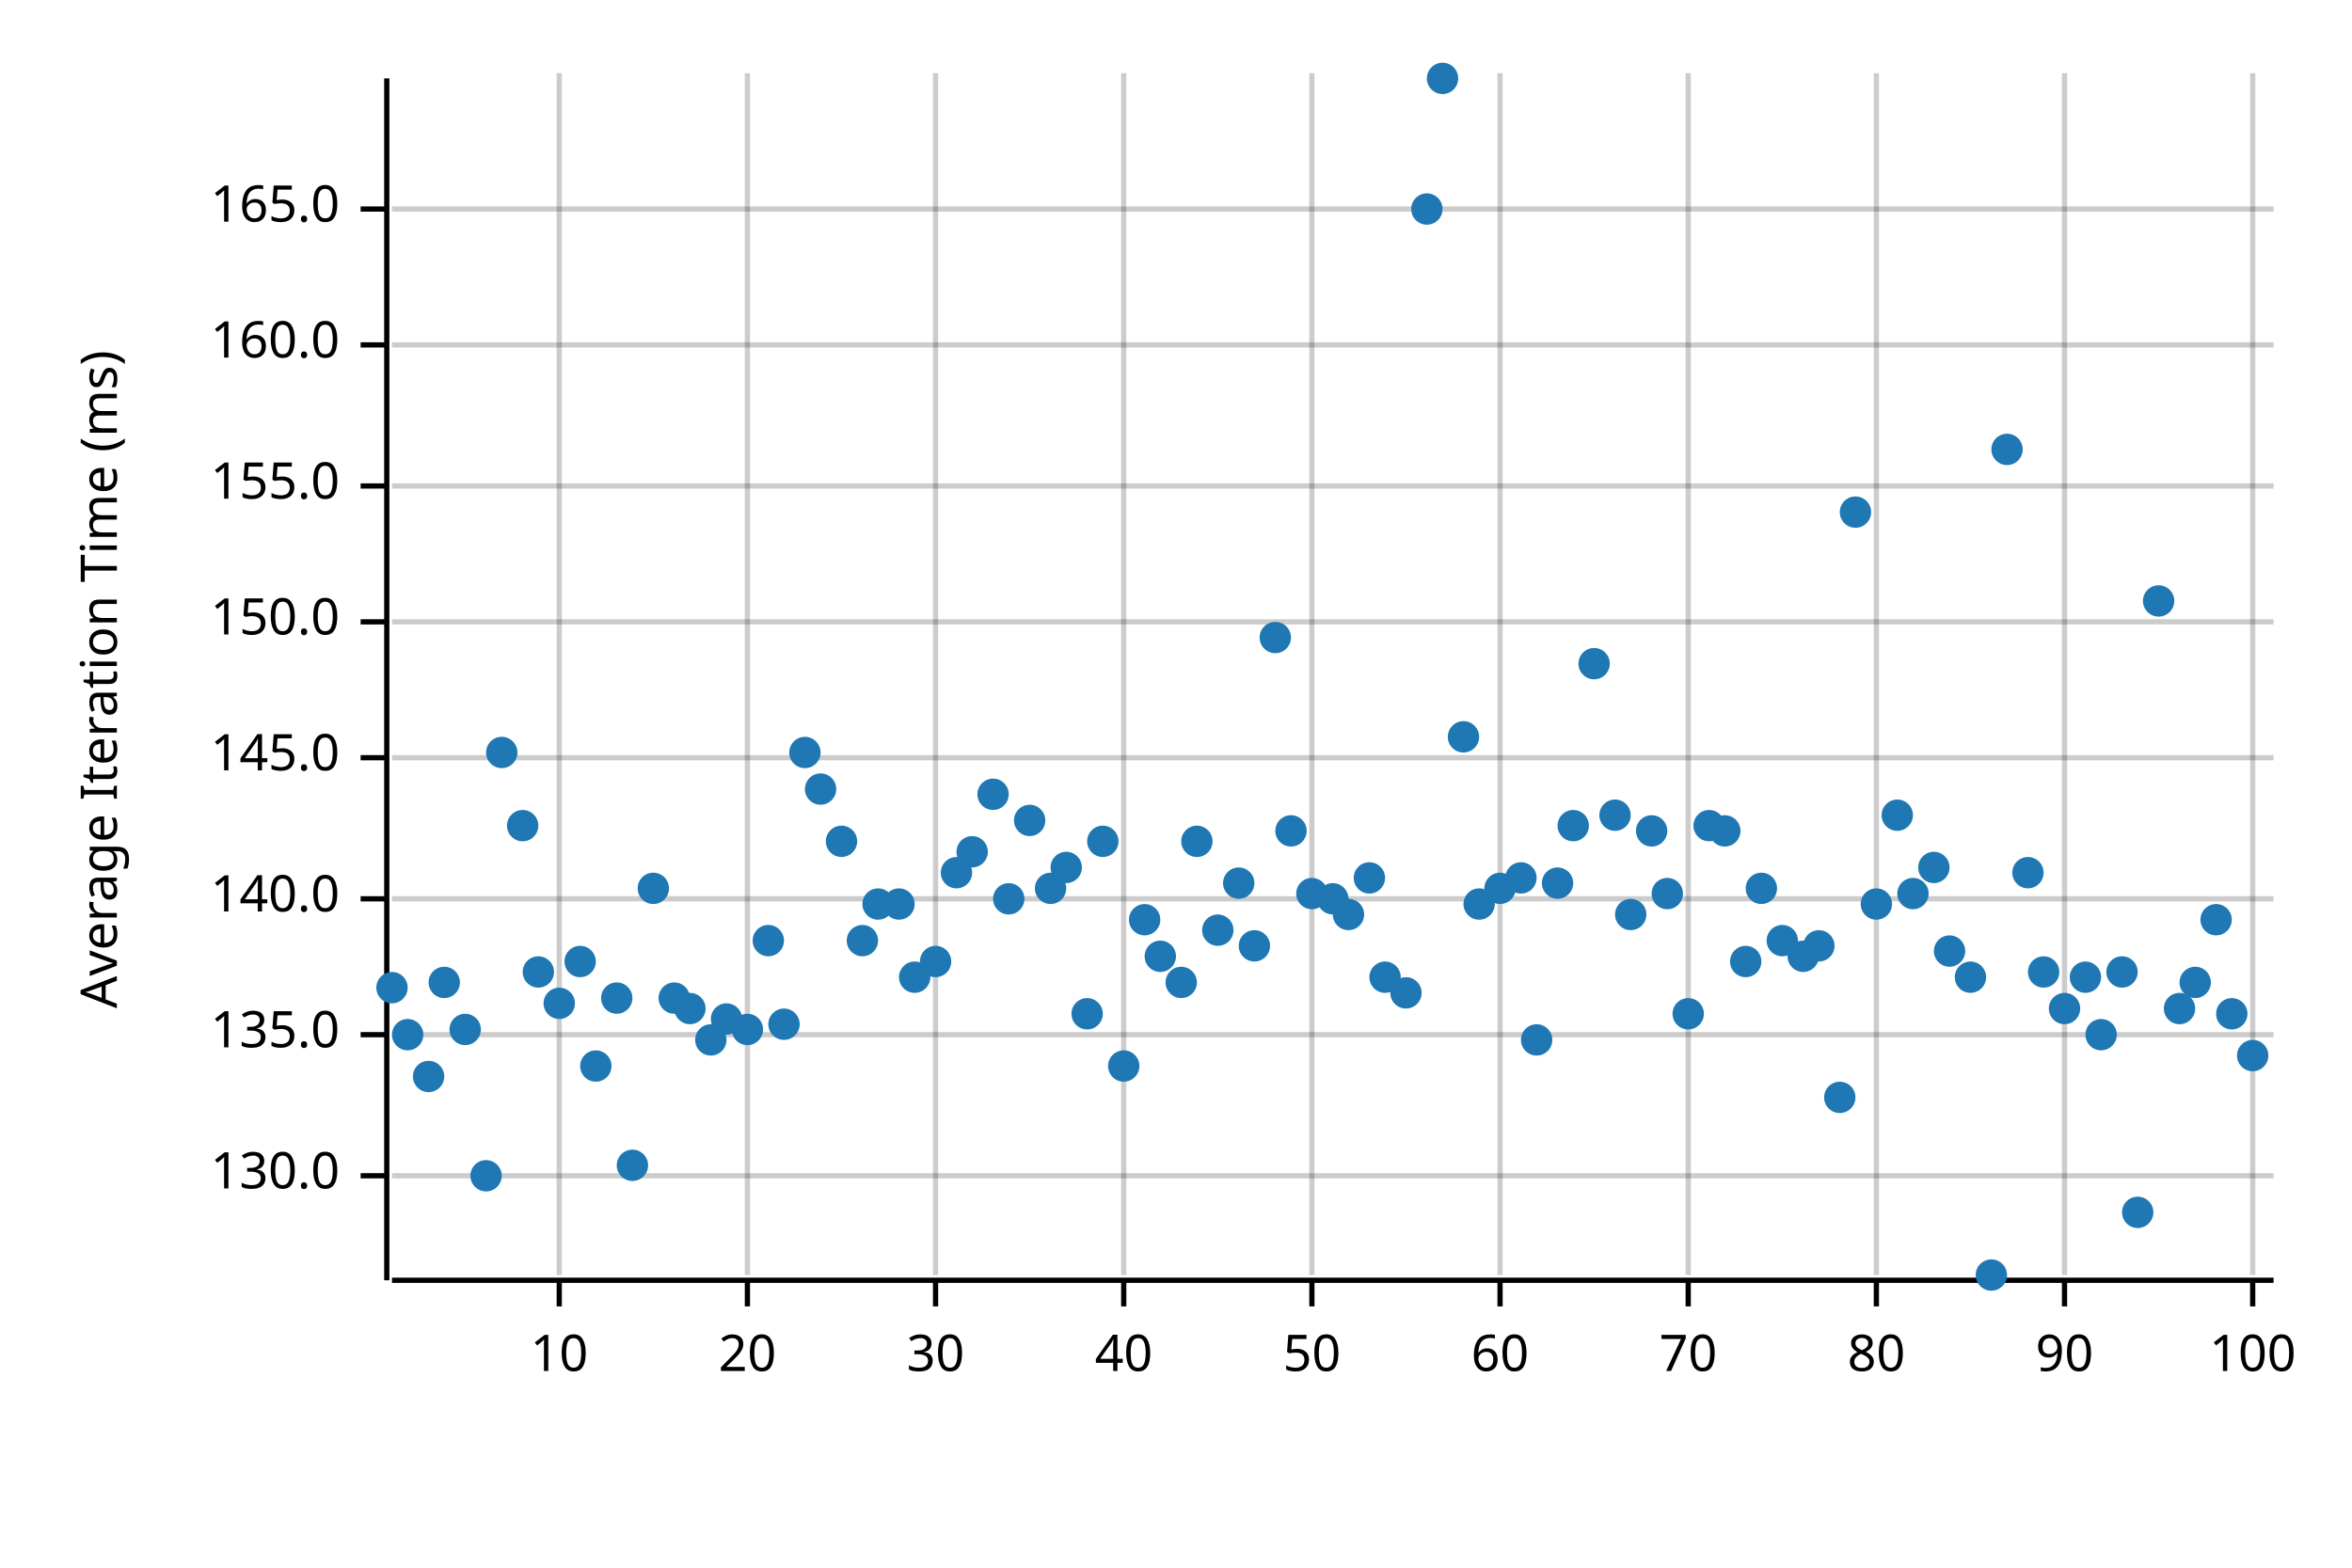
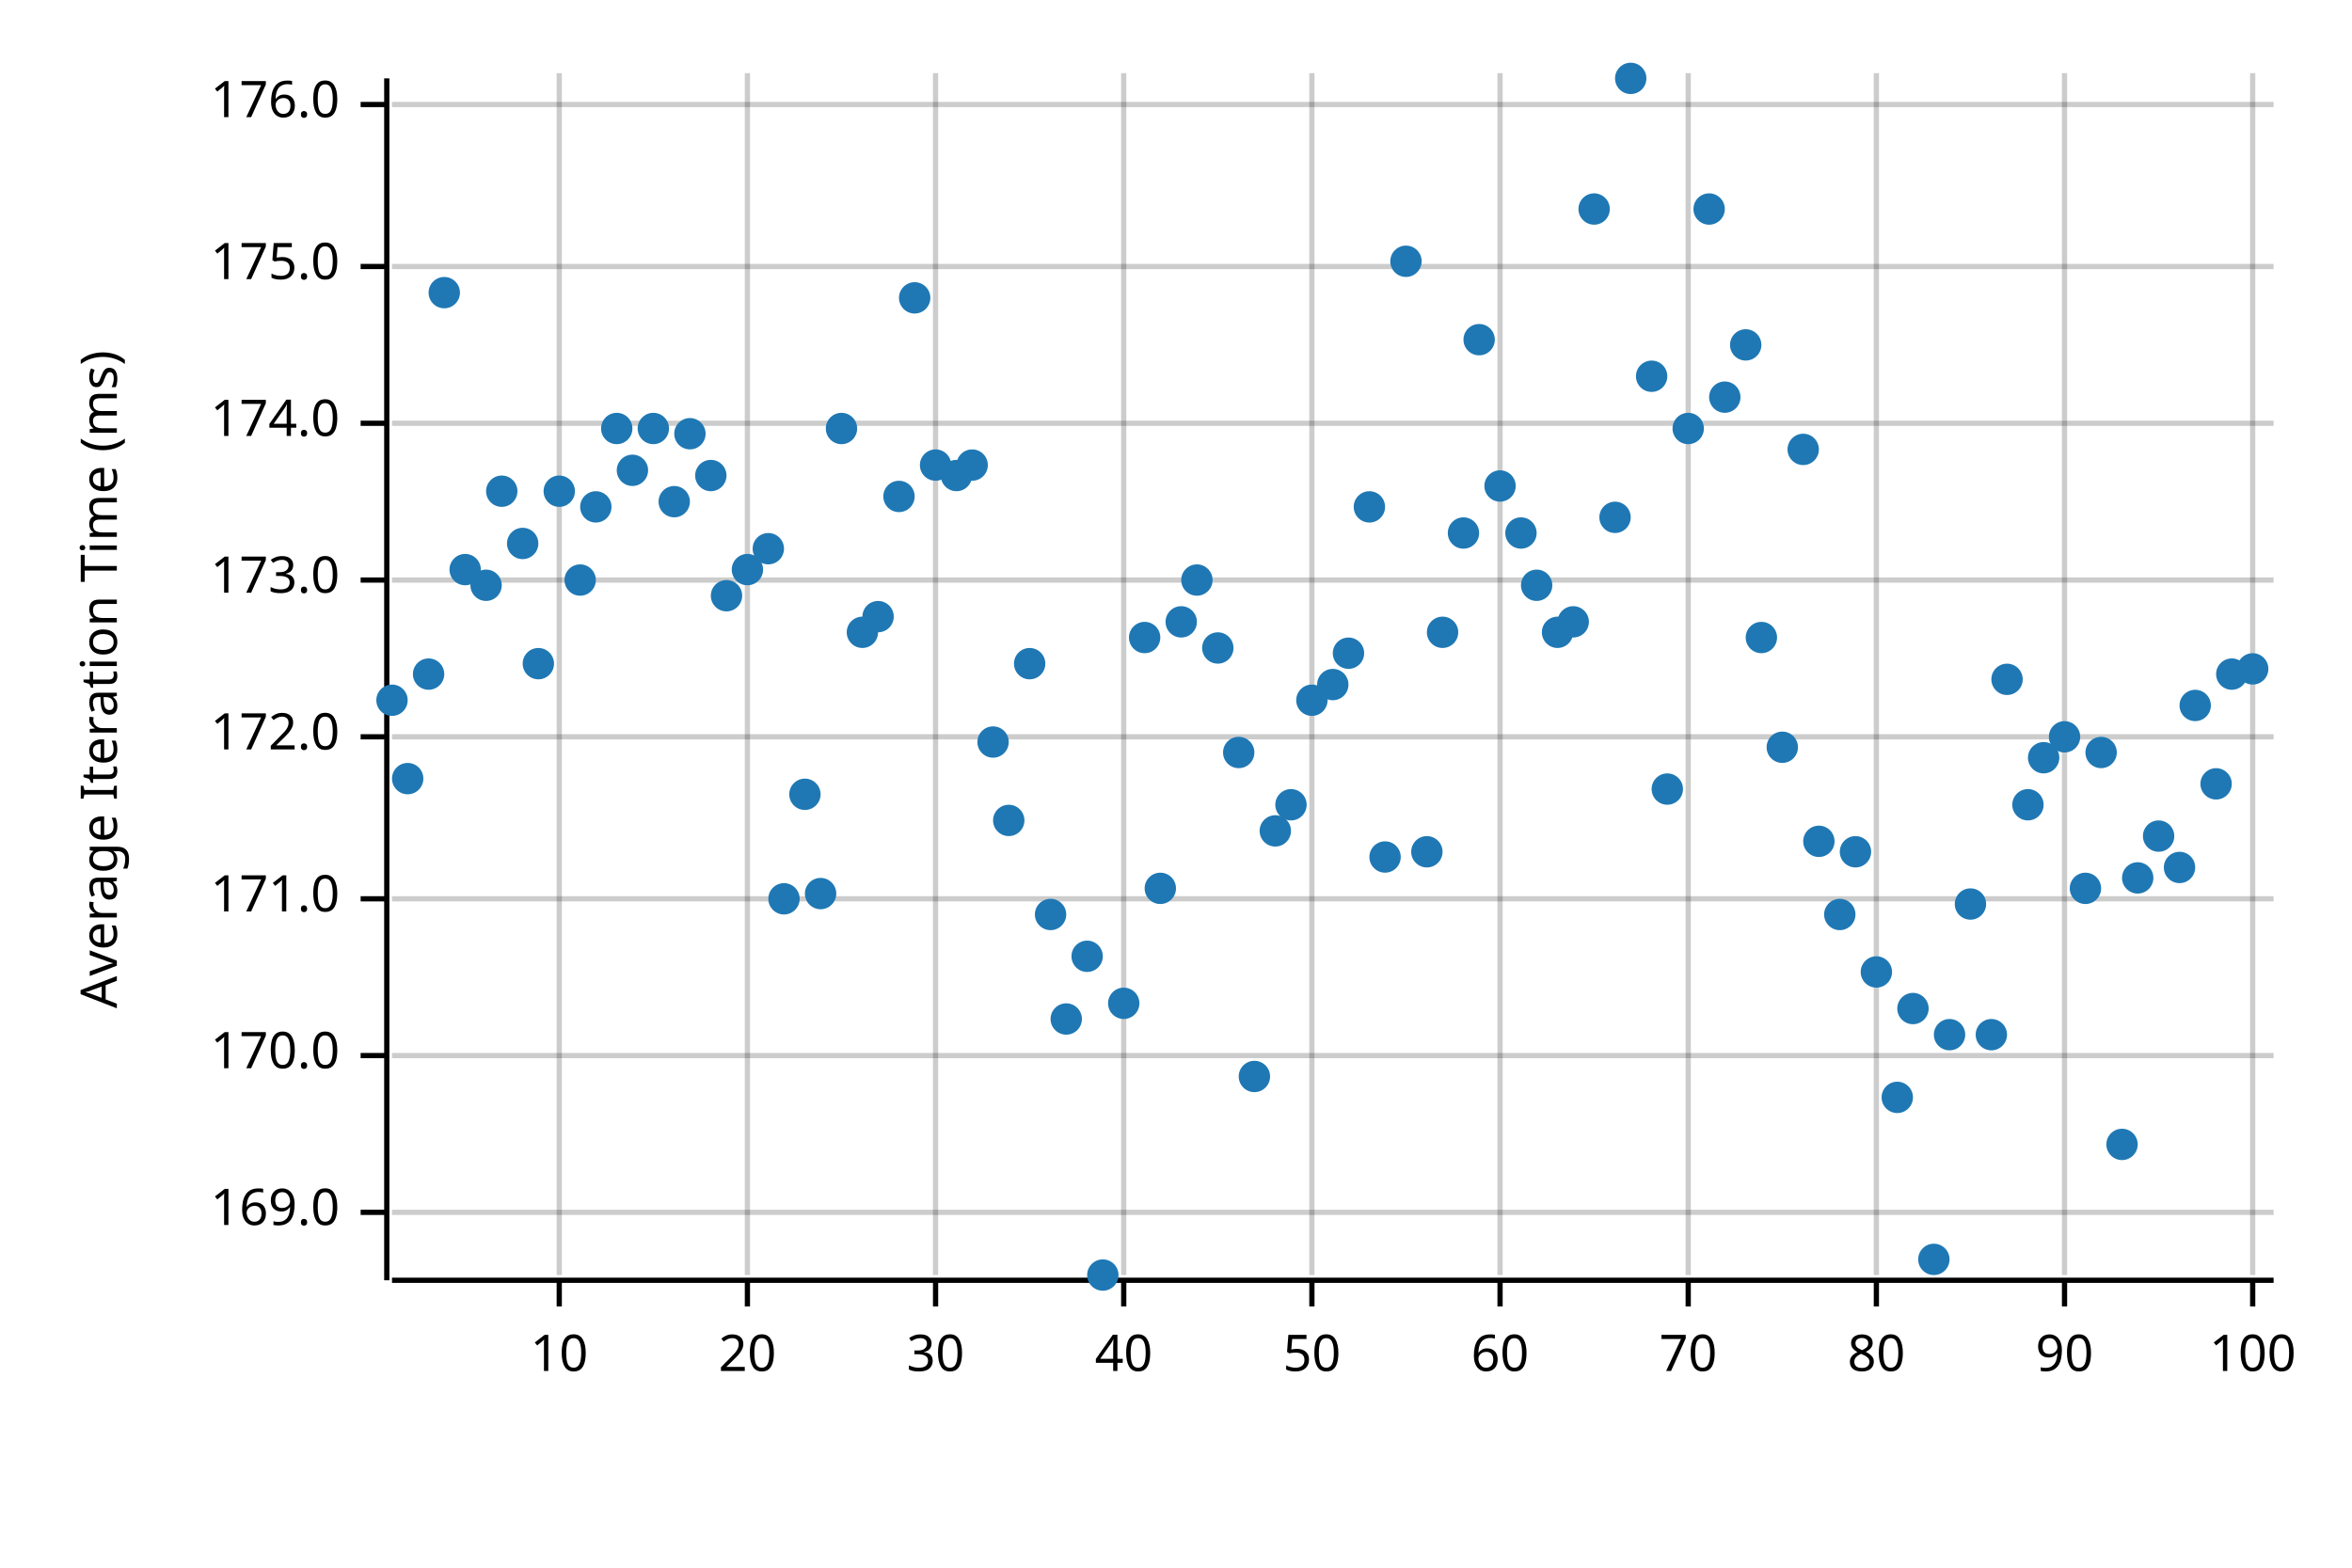
<svg xmlns="http://www.w3.org/2000/svg" width="450" height="300" viewBox="0 0 450 300">
  <text x="15" y="130" dy="0.76em" text-anchor="middle" font-family="sans-serif" font-size="9.677" opacity="1" fill="#000000" transform="rotate(270, 15, 130)">
Average Iteration Time (ms)
</text>
  <line opacity="0.2" stroke="#000000" stroke-width="1" x1="107" y1="244" x2="107" y2="14" />
  <line opacity="0.2" stroke="#000000" stroke-width="1" x1="143" y1="244" x2="143" y2="14" />
  <line opacity="0.2" stroke="#000000" stroke-width="1" x1="179" y1="244" x2="179" y2="14" />
  <line opacity="0.2" stroke="#000000" stroke-width="1" x1="215" y1="244" x2="215" y2="14" />
  <line opacity="0.2" stroke="#000000" stroke-width="1" x1="251" y1="244" x2="251" y2="14" />
  <line opacity="0.2" stroke="#000000" stroke-width="1" x1="287" y1="244" x2="287" y2="14" />
  <line opacity="0.2" stroke="#000000" stroke-width="1" x1="323" y1="244" x2="323" y2="14" />
  <line opacity="0.2" stroke="#000000" stroke-width="1" x1="359" y1="244" x2="359" y2="14" />
  <line opacity="0.2" stroke="#000000" stroke-width="1" x1="395" y1="244" x2="395" y2="14" />
  <line opacity="0.2" stroke="#000000" stroke-width="1" x1="431" y1="244" x2="431" y2="14" />
-   <line opacity="0.2" stroke="#000000" stroke-width="1" x1="75" y1="225" x2="435" y2="225" />
-   <line opacity="0.2" stroke="#000000" stroke-width="1" x1="75" y1="198" x2="435" y2="198" />
+   <line opacity="0.2" stroke="#000000" stroke-width="1" x1="75" y1="232" x2="435" y2="232" />
+   <line opacity="0.2" stroke="#000000" stroke-width="1" x1="75" y1="202" x2="435" y2="202" />
  <line opacity="0.2" stroke="#000000" stroke-width="1" x1="75" y1="172" x2="435" y2="172" />
-   <line opacity="0.2" stroke="#000000" stroke-width="1" x1="75" y1="145" x2="435" y2="145" />
-   <line opacity="0.2" stroke="#000000" stroke-width="1" x1="75" y1="119" x2="435" y2="119" />
-   <line opacity="0.2" stroke="#000000" stroke-width="1" x1="75" y1="93" x2="435" y2="93" />
-   <line opacity="0.2" stroke="#000000" stroke-width="1" x1="75" y1="66" x2="435" y2="66" />
-   <line opacity="0.2" stroke="#000000" stroke-width="1" x1="75" y1="40" x2="435" y2="40" />
+   <line opacity="0.2" stroke="#000000" stroke-width="1" x1="75" y1="141" x2="435" y2="141" />
+   <line opacity="0.2" stroke="#000000" stroke-width="1" x1="75" y1="111" x2="435" y2="111" />
+   <line opacity="0.2" stroke="#000000" stroke-width="1" x1="75" y1="81" x2="435" y2="81" />
+   <line opacity="0.2" stroke="#000000" stroke-width="1" x1="75" y1="51" x2="435" y2="51" />
+   <line opacity="0.2" stroke="#000000" stroke-width="1" x1="75" y1="20" x2="435" y2="20" />
  <polyline fill="none" opacity="1" stroke="#000000" stroke-width="1" points="74,15 74,245 " />
-   <text x="65" y="225" dy="0.5ex" text-anchor="end" font-family="sans-serif" font-size="9.677" opacity="1" fill="#000000">
- 130.0
+   <text x="65" y="232" dy="0.5ex" text-anchor="end" font-family="sans-serif" font-size="9.677" opacity="1" fill="#000000">
+ 169.0
</text>
-   <polyline fill="none" opacity="1" stroke="#000000" stroke-width="1" points="69,225 74,225 " />
-   <text x="65" y="198" dy="0.5ex" text-anchor="end" font-family="sans-serif" font-size="9.677" opacity="1" fill="#000000">
- 135.0
+   <polyline fill="none" opacity="1" stroke="#000000" stroke-width="1" points="69,232 74,232 " />
+   <text x="65" y="202" dy="0.5ex" text-anchor="end" font-family="sans-serif" font-size="9.677" opacity="1" fill="#000000">
+ 170.0
</text>
-   <polyline fill="none" opacity="1" stroke="#000000" stroke-width="1" points="69,198 74,198 " />
+   <polyline fill="none" opacity="1" stroke="#000000" stroke-width="1" points="69,202 74,202 " />
  <text x="65" y="172" dy="0.5ex" text-anchor="end" font-family="sans-serif" font-size="9.677" opacity="1" fill="#000000">
- 140.0
+ 171.0
</text>
  <polyline fill="none" opacity="1" stroke="#000000" stroke-width="1" points="69,172 74,172 " />
-   <text x="65" y="145" dy="0.5ex" text-anchor="end" font-family="sans-serif" font-size="9.677" opacity="1" fill="#000000">
- 145.0
+   <text x="65" y="141" dy="0.5ex" text-anchor="end" font-family="sans-serif" font-size="9.677" opacity="1" fill="#000000">
+ 172.0
</text>
-   <polyline fill="none" opacity="1" stroke="#000000" stroke-width="1" points="69,145 74,145 " />
-   <text x="65" y="119" dy="0.5ex" text-anchor="end" font-family="sans-serif" font-size="9.677" opacity="1" fill="#000000">
- 150.0
+   <polyline fill="none" opacity="1" stroke="#000000" stroke-width="1" points="69,141 74,141 " />
+   <text x="65" y="111" dy="0.5ex" text-anchor="end" font-family="sans-serif" font-size="9.677" opacity="1" fill="#000000">
+ 173.0
</text>
-   <polyline fill="none" opacity="1" stroke="#000000" stroke-width="1" points="69,119 74,119 " />
-   <text x="65" y="93" dy="0.5ex" text-anchor="end" font-family="sans-serif" font-size="9.677" opacity="1" fill="#000000">
- 155.0
+   <polyline fill="none" opacity="1" stroke="#000000" stroke-width="1" points="69,111 74,111 " />
+   <text x="65" y="81" dy="0.5ex" text-anchor="end" font-family="sans-serif" font-size="9.677" opacity="1" fill="#000000">
+ 174.0
</text>
-   <polyline fill="none" opacity="1" stroke="#000000" stroke-width="1" points="69,93 74,93 " />
-   <text x="65" y="66" dy="0.5ex" text-anchor="end" font-family="sans-serif" font-size="9.677" opacity="1" fill="#000000">
- 160.0
+   <polyline fill="none" opacity="1" stroke="#000000" stroke-width="1" points="69,81 74,81 " />
+   <text x="65" y="51" dy="0.5ex" text-anchor="end" font-family="sans-serif" font-size="9.677" opacity="1" fill="#000000">
+ 175.0
</text>
-   <polyline fill="none" opacity="1" stroke="#000000" stroke-width="1" points="69,66 74,66 " />
-   <text x="65" y="40" dy="0.5ex" text-anchor="end" font-family="sans-serif" font-size="9.677" opacity="1" fill="#000000">
- 165.0
+   <polyline fill="none" opacity="1" stroke="#000000" stroke-width="1" points="69,51 74,51 " />
+   <text x="65" y="20" dy="0.5ex" text-anchor="end" font-family="sans-serif" font-size="9.677" opacity="1" fill="#000000">
+ 176.0
</text>
-   <polyline fill="none" opacity="1" stroke="#000000" stroke-width="1" points="69,40 74,40 " />
+   <polyline fill="none" opacity="1" stroke="#000000" stroke-width="1" points="69,20 74,20 " />
  <polyline fill="none" opacity="1" stroke="#000000" stroke-width="1" points="75,245 435,245 " />
  <text x="107" y="255" dy="0.76em" text-anchor="middle" font-family="sans-serif" font-size="9.677" opacity="1" fill="#000000">
10
</text>
  <polyline fill="none" opacity="1" stroke="#000000" stroke-width="1" points="107,245 107,250 " />
  <text x="143" y="255" dy="0.76em" text-anchor="middle" font-family="sans-serif" font-size="9.677" opacity="1" fill="#000000">
20
</text>
  <polyline fill="none" opacity="1" stroke="#000000" stroke-width="1" points="143,245 143,250 " />
  <text x="179" y="255" dy="0.76em" text-anchor="middle" font-family="sans-serif" font-size="9.677" opacity="1" fill="#000000">
30
</text>
  <polyline fill="none" opacity="1" stroke="#000000" stroke-width="1" points="179,245 179,250 " />
  <text x="215" y="255" dy="0.76em" text-anchor="middle" font-family="sans-serif" font-size="9.677" opacity="1" fill="#000000">
40
</text>
  <polyline fill="none" opacity="1" stroke="#000000" stroke-width="1" points="215,245 215,250 " />
  <text x="251" y="255" dy="0.76em" text-anchor="middle" font-family="sans-serif" font-size="9.677" opacity="1" fill="#000000">
50
</text>
  <polyline fill="none" opacity="1" stroke="#000000" stroke-width="1" points="251,245 251,250 " />
  <text x="287" y="255" dy="0.76em" text-anchor="middle" font-family="sans-serif" font-size="9.677" opacity="1" fill="#000000">
60
</text>
  <polyline fill="none" opacity="1" stroke="#000000" stroke-width="1" points="287,245 287,250 " />
  <text x="323" y="255" dy="0.76em" text-anchor="middle" font-family="sans-serif" font-size="9.677" opacity="1" fill="#000000">
70
</text>
  <polyline fill="none" opacity="1" stroke="#000000" stroke-width="1" points="323,245 323,250 " />
  <text x="359" y="255" dy="0.76em" text-anchor="middle" font-family="sans-serif" font-size="9.677" opacity="1" fill="#000000">
80
</text>
  <polyline fill="none" opacity="1" stroke="#000000" stroke-width="1" points="359,245 359,250 " />
  <text x="395" y="255" dy="0.76em" text-anchor="middle" font-family="sans-serif" font-size="9.677" opacity="1" fill="#000000">
90
</text>
  <polyline fill="none" opacity="1" stroke="#000000" stroke-width="1" points="395,245 395,250 " />
  <text x="431" y="255" dy="0.76em" text-anchor="middle" font-family="sans-serif" font-size="9.677" opacity="1" fill="#000000">
100
</text>
  <polyline fill="none" opacity="1" stroke="#000000" stroke-width="1" points="431,245 431,250 " />
-   <circle cx="75" cy="189" r="3" opacity="1" fill="#1F78B4" stroke="none" stroke-width="1" />
-   <circle cx="78" cy="198" r="3" opacity="1" fill="#1F78B4" stroke="none" stroke-width="1" />
-   <circle cx="82" cy="206" r="3" opacity="1" fill="#1F78B4" stroke="none" stroke-width="1" />
-   <circle cx="85" cy="188" r="3" opacity="1" fill="#1F78B4" stroke="none" stroke-width="1" />
-   <circle cx="89" cy="197" r="3" opacity="1" fill="#1F78B4" stroke="none" stroke-width="1" />
-   <circle cx="93" cy="225" r="3" opacity="1" fill="#1F78B4" stroke="none" stroke-width="1" />
-   <circle cx="96" cy="144" r="3" opacity="1" fill="#1F78B4" stroke="none" stroke-width="1" />
-   <circle cx="100" cy="158" r="3" opacity="1" fill="#1F78B4" stroke="none" stroke-width="1" />
-   <circle cx="103" cy="186" r="3" opacity="1" fill="#1F78B4" stroke="none" stroke-width="1" />
-   <circle cx="107" cy="192" r="3" opacity="1" fill="#1F78B4" stroke="none" stroke-width="1" />
-   <circle cx="111" cy="184" r="3" opacity="1" fill="#1F78B4" stroke="none" stroke-width="1" />
-   <circle cx="114" cy="204" r="3" opacity="1" fill="#1F78B4" stroke="none" stroke-width="1" />
-   <circle cx="118" cy="191" r="3" opacity="1" fill="#1F78B4" stroke="none" stroke-width="1" />
-   <circle cx="121" cy="223" r="3" opacity="1" fill="#1F78B4" stroke="none" stroke-width="1" />
-   <circle cx="125" cy="170" r="3" opacity="1" fill="#1F78B4" stroke="none" stroke-width="1" />
-   <circle cx="129" cy="191" r="3" opacity="1" fill="#1F78B4" stroke="none" stroke-width="1" />
-   <circle cx="132" cy="193" r="3" opacity="1" fill="#1F78B4" stroke="none" stroke-width="1" />
-   <circle cx="136" cy="199" r="3" opacity="1" fill="#1F78B4" stroke="none" stroke-width="1" />
-   <circle cx="139" cy="195" r="3" opacity="1" fill="#1F78B4" stroke="none" stroke-width="1" />
-   <circle cx="143" cy="197" r="3" opacity="1" fill="#1F78B4" stroke="none" stroke-width="1" />
-   <circle cx="147" cy="180" r="3" opacity="1" fill="#1F78B4" stroke="none" stroke-width="1" />
-   <circle cx="150" cy="196" r="3" opacity="1" fill="#1F78B4" stroke="none" stroke-width="1" />
-   <circle cx="154" cy="144" r="3" opacity="1" fill="#1F78B4" stroke="none" stroke-width="1" />
-   <circle cx="157" cy="151" r="3" opacity="1" fill="#1F78B4" stroke="none" stroke-width="1" />
-   <circle cx="161" cy="161" r="3" opacity="1" fill="#1F78B4" stroke="none" stroke-width="1" />
-   <circle cx="165" cy="180" r="3" opacity="1" fill="#1F78B4" stroke="none" stroke-width="1" />
-   <circle cx="168" cy="173" r="3" opacity="1" fill="#1F78B4" stroke="none" stroke-width="1" />
-   <circle cx="172" cy="173" r="3" opacity="1" fill="#1F78B4" stroke="none" stroke-width="1" />
-   <circle cx="175" cy="187" r="3" opacity="1" fill="#1F78B4" stroke="none" stroke-width="1" />
-   <circle cx="179" cy="184" r="3" opacity="1" fill="#1F78B4" stroke="none" stroke-width="1" />
-   <circle cx="183" cy="167" r="3" opacity="1" fill="#1F78B4" stroke="none" stroke-width="1" />
-   <circle cx="186" cy="163" r="3" opacity="1" fill="#1F78B4" stroke="none" stroke-width="1" />
-   <circle cx="190" cy="152" r="3" opacity="1" fill="#1F78B4" stroke="none" stroke-width="1" />
-   <circle cx="193" cy="172" r="3" opacity="1" fill="#1F78B4" stroke="none" stroke-width="1" />
-   <circle cx="197" cy="157" r="3" opacity="1" fill="#1F78B4" stroke="none" stroke-width="1" />
-   <circle cx="201" cy="170" r="3" opacity="1" fill="#1F78B4" stroke="none" stroke-width="1" />
-   <circle cx="204" cy="166" r="3" opacity="1" fill="#1F78B4" stroke="none" stroke-width="1" />
-   <circle cx="208" cy="194" r="3" opacity="1" fill="#1F78B4" stroke="none" stroke-width="1" />
-   <circle cx="211" cy="161" r="3" opacity="1" fill="#1F78B4" stroke="none" stroke-width="1" />
-   <circle cx="215" cy="204" r="3" opacity="1" fill="#1F78B4" stroke="none" stroke-width="1" />
-   <circle cx="219" cy="176" r="3" opacity="1" fill="#1F78B4" stroke="none" stroke-width="1" />
-   <circle cx="222" cy="183" r="3" opacity="1" fill="#1F78B4" stroke="none" stroke-width="1" />
-   <circle cx="226" cy="188" r="3" opacity="1" fill="#1F78B4" stroke="none" stroke-width="1" />
-   <circle cx="229" cy="161" r="3" opacity="1" fill="#1F78B4" stroke="none" stroke-width="1" />
-   <circle cx="233" cy="178" r="3" opacity="1" fill="#1F78B4" stroke="none" stroke-width="1" />
-   <circle cx="237" cy="169" r="3" opacity="1" fill="#1F78B4" stroke="none" stroke-width="1" />
-   <circle cx="240" cy="181" r="3" opacity="1" fill="#1F78B4" stroke="none" stroke-width="1" />
-   <circle cx="244" cy="122" r="3" opacity="1" fill="#1F78B4" stroke="none" stroke-width="1" />
-   <circle cx="247" cy="159" r="3" opacity="1" fill="#1F78B4" stroke="none" stroke-width="1" />
-   <circle cx="251" cy="171" r="3" opacity="1" fill="#1F78B4" stroke="none" stroke-width="1" />
-   <circle cx="255" cy="172" r="3" opacity="1" fill="#1F78B4" stroke="none" stroke-width="1" />
-   <circle cx="258" cy="175" r="3" opacity="1" fill="#1F78B4" stroke="none" stroke-width="1" />
-   <circle cx="262" cy="168" r="3" opacity="1" fill="#1F78B4" stroke="none" stroke-width="1" />
-   <circle cx="265" cy="187" r="3" opacity="1" fill="#1F78B4" stroke="none" stroke-width="1" />
-   <circle cx="269" cy="190" r="3" opacity="1" fill="#1F78B4" stroke="none" stroke-width="1" />
-   <circle cx="273" cy="40" r="3" opacity="1" fill="#1F78B4" stroke="none" stroke-width="1" />
-   <circle cx="276" cy="15" r="3" opacity="1" fill="#1F78B4" stroke="none" stroke-width="1" />
-   <circle cx="280" cy="141" r="3" opacity="1" fill="#1F78B4" stroke="none" stroke-width="1" />
-   <circle cx="283" cy="173" r="3" opacity="1" fill="#1F78B4" stroke="none" stroke-width="1" />
-   <circle cx="287" cy="170" r="3" opacity="1" fill="#1F78B4" stroke="none" stroke-width="1" />
-   <circle cx="291" cy="168" r="3" opacity="1" fill="#1F78B4" stroke="none" stroke-width="1" />
-   <circle cx="294" cy="199" r="3" opacity="1" fill="#1F78B4" stroke="none" stroke-width="1" />
-   <circle cx="298" cy="169" r="3" opacity="1" fill="#1F78B4" stroke="none" stroke-width="1" />
-   <circle cx="301" cy="158" r="3" opacity="1" fill="#1F78B4" stroke="none" stroke-width="1" />
-   <circle cx="305" cy="127" r="3" opacity="1" fill="#1F78B4" stroke="none" stroke-width="1" />
-   <circle cx="309" cy="156" r="3" opacity="1" fill="#1F78B4" stroke="none" stroke-width="1" />
-   <circle cx="312" cy="175" r="3" opacity="1" fill="#1F78B4" stroke="none" stroke-width="1" />
-   <circle cx="316" cy="159" r="3" opacity="1" fill="#1F78B4" stroke="none" stroke-width="1" />
-   <circle cx="319" cy="171" r="3" opacity="1" fill="#1F78B4" stroke="none" stroke-width="1" />
-   <circle cx="323" cy="194" r="3" opacity="1" fill="#1F78B4" stroke="none" stroke-width="1" />
-   <circle cx="327" cy="158" r="3" opacity="1" fill="#1F78B4" stroke="none" stroke-width="1" />
-   <circle cx="330" cy="159" r="3" opacity="1" fill="#1F78B4" stroke="none" stroke-width="1" />
-   <circle cx="334" cy="184" r="3" opacity="1" fill="#1F78B4" stroke="none" stroke-width="1" />
-   <circle cx="337" cy="170" r="3" opacity="1" fill="#1F78B4" stroke="none" stroke-width="1" />
-   <circle cx="341" cy="180" r="3" opacity="1" fill="#1F78B4" stroke="none" stroke-width="1" />
-   <circle cx="345" cy="183" r="3" opacity="1" fill="#1F78B4" stroke="none" stroke-width="1" />
-   <circle cx="348" cy="181" r="3" opacity="1" fill="#1F78B4" stroke="none" stroke-width="1" />
-   <circle cx="352" cy="210" r="3" opacity="1" fill="#1F78B4" stroke="none" stroke-width="1" />
-   <circle cx="355" cy="98" r="3" opacity="1" fill="#1F78B4" stroke="none" stroke-width="1" />
-   <circle cx="359" cy="173" r="3" opacity="1" fill="#1F78B4" stroke="none" stroke-width="1" />
-   <circle cx="363" cy="156" r="3" opacity="1" fill="#1F78B4" stroke="none" stroke-width="1" />
-   <circle cx="366" cy="171" r="3" opacity="1" fill="#1F78B4" stroke="none" stroke-width="1" />
-   <circle cx="370" cy="166" r="3" opacity="1" fill="#1F78B4" stroke="none" stroke-width="1" />
-   <circle cx="373" cy="182" r="3" opacity="1" fill="#1F78B4" stroke="none" stroke-width="1" />
-   <circle cx="377" cy="187" r="3" opacity="1" fill="#1F78B4" stroke="none" stroke-width="1" />
-   <circle cx="381" cy="244" r="3" opacity="1" fill="#1F78B4" stroke="none" stroke-width="1" />
-   <circle cx="384" cy="86" r="3" opacity="1" fill="#1F78B4" stroke="none" stroke-width="1" />
-   <circle cx="388" cy="167" r="3" opacity="1" fill="#1F78B4" stroke="none" stroke-width="1" />
-   <circle cx="391" cy="186" r="3" opacity="1" fill="#1F78B4" stroke="none" stroke-width="1" />
-   <circle cx="395" cy="193" r="3" opacity="1" fill="#1F78B4" stroke="none" stroke-width="1" />
-   <circle cx="399" cy="187" r="3" opacity="1" fill="#1F78B4" stroke="none" stroke-width="1" />
-   <circle cx="402" cy="198" r="3" opacity="1" fill="#1F78B4" stroke="none" stroke-width="1" />
-   <circle cx="406" cy="186" r="3" opacity="1" fill="#1F78B4" stroke="none" stroke-width="1" />
-   <circle cx="409" cy="232" r="3" opacity="1" fill="#1F78B4" stroke="none" stroke-width="1" />
-   <circle cx="413" cy="115" r="3" opacity="1" fill="#1F78B4" stroke="none" stroke-width="1" />
-   <circle cx="417" cy="193" r="3" opacity="1" fill="#1F78B4" stroke="none" stroke-width="1" />
-   <circle cx="420" cy="188" r="3" opacity="1" fill="#1F78B4" stroke="none" stroke-width="1" />
-   <circle cx="424" cy="176" r="3" opacity="1" fill="#1F78B4" stroke="none" stroke-width="1" />
-   <circle cx="427" cy="194" r="3" opacity="1" fill="#1F78B4" stroke="none" stroke-width="1" />
-   <circle cx="431" cy="202" r="3" opacity="1" fill="#1F78B4" stroke="none" stroke-width="1" />
+   <circle cx="75" cy="134" r="3" opacity="1" fill="#1F78B4" stroke="none" stroke-width="1" />
+   <circle cx="78" cy="149" r="3" opacity="1" fill="#1F78B4" stroke="none" stroke-width="1" />
+   <circle cx="82" cy="129" r="3" opacity="1" fill="#1F78B4" stroke="none" stroke-width="1" />
+   <circle cx="85" cy="56" r="3" opacity="1" fill="#1F78B4" stroke="none" stroke-width="1" />
+   <circle cx="89" cy="109" r="3" opacity="1" fill="#1F78B4" stroke="none" stroke-width="1" />
+   <circle cx="93" cy="112" r="3" opacity="1" fill="#1F78B4" stroke="none" stroke-width="1" />
+   <circle cx="96" cy="94" r="3" opacity="1" fill="#1F78B4" stroke="none" stroke-width="1" />
+   <circle cx="100" cy="104" r="3" opacity="1" fill="#1F78B4" stroke="none" stroke-width="1" />
+   <circle cx="103" cy="127" r="3" opacity="1" fill="#1F78B4" stroke="none" stroke-width="1" />
+   <circle cx="107" cy="94" r="3" opacity="1" fill="#1F78B4" stroke="none" stroke-width="1" />
+   <circle cx="111" cy="111" r="3" opacity="1" fill="#1F78B4" stroke="none" stroke-width="1" />
+   <circle cx="114" cy="97" r="3" opacity="1" fill="#1F78B4" stroke="none" stroke-width="1" />
+   <circle cx="118" cy="82" r="3" opacity="1" fill="#1F78B4" stroke="none" stroke-width="1" />
+   <circle cx="121" cy="90" r="3" opacity="1" fill="#1F78B4" stroke="none" stroke-width="1" />
+   <circle cx="125" cy="82" r="3" opacity="1" fill="#1F78B4" stroke="none" stroke-width="1" />
+   <circle cx="129" cy="96" r="3" opacity="1" fill="#1F78B4" stroke="none" stroke-width="1" />
+   <circle cx="132" cy="83" r="3" opacity="1" fill="#1F78B4" stroke="none" stroke-width="1" />
+   <circle cx="136" cy="91" r="3" opacity="1" fill="#1F78B4" stroke="none" stroke-width="1" />
+   <circle cx="139" cy="114" r="3" opacity="1" fill="#1F78B4" stroke="none" stroke-width="1" />
+   <circle cx="143" cy="109" r="3" opacity="1" fill="#1F78B4" stroke="none" stroke-width="1" />
+   <circle cx="147" cy="105" r="3" opacity="1" fill="#1F78B4" stroke="none" stroke-width="1" />
+   <circle cx="150" cy="172" r="3" opacity="1" fill="#1F78B4" stroke="none" stroke-width="1" />
+   <circle cx="154" cy="152" r="3" opacity="1" fill="#1F78B4" stroke="none" stroke-width="1" />
+   <circle cx="157" cy="171" r="3" opacity="1" fill="#1F78B4" stroke="none" stroke-width="1" />
+   <circle cx="161" cy="82" r="3" opacity="1" fill="#1F78B4" stroke="none" stroke-width="1" />
+   <circle cx="165" cy="121" r="3" opacity="1" fill="#1F78B4" stroke="none" stroke-width="1" />
+   <circle cx="168" cy="118" r="3" opacity="1" fill="#1F78B4" stroke="none" stroke-width="1" />
+   <circle cx="172" cy="95" r="3" opacity="1" fill="#1F78B4" stroke="none" stroke-width="1" />
+   <circle cx="175" cy="57" r="3" opacity="1" fill="#1F78B4" stroke="none" stroke-width="1" />
+   <circle cx="179" cy="89" r="3" opacity="1" fill="#1F78B4" stroke="none" stroke-width="1" />
+   <circle cx="183" cy="91" r="3" opacity="1" fill="#1F78B4" stroke="none" stroke-width="1" />
+   <circle cx="186" cy="89" r="3" opacity="1" fill="#1F78B4" stroke="none" stroke-width="1" />
+   <circle cx="190" cy="142" r="3" opacity="1" fill="#1F78B4" stroke="none" stroke-width="1" />
+   <circle cx="193" cy="157" r="3" opacity="1" fill="#1F78B4" stroke="none" stroke-width="1" />
+   <circle cx="197" cy="127" r="3" opacity="1" fill="#1F78B4" stroke="none" stroke-width="1" />
+   <circle cx="201" cy="175" r="3" opacity="1" fill="#1F78B4" stroke="none" stroke-width="1" />
+   <circle cx="204" cy="195" r="3" opacity="1" fill="#1F78B4" stroke="none" stroke-width="1" />
+   <circle cx="208" cy="183" r="3" opacity="1" fill="#1F78B4" stroke="none" stroke-width="1" />
+   <circle cx="211" cy="244" r="3" opacity="1" fill="#1F78B4" stroke="none" stroke-width="1" />
+   <circle cx="215" cy="192" r="3" opacity="1" fill="#1F78B4" stroke="none" stroke-width="1" />
+   <circle cx="219" cy="122" r="3" opacity="1" fill="#1F78B4" stroke="none" stroke-width="1" />
+   <circle cx="222" cy="170" r="3" opacity="1" fill="#1F78B4" stroke="none" stroke-width="1" />
+   <circle cx="226" cy="119" r="3" opacity="1" fill="#1F78B4" stroke="none" stroke-width="1" />
+   <circle cx="229" cy="111" r="3" opacity="1" fill="#1F78B4" stroke="none" stroke-width="1" />
+   <circle cx="233" cy="124" r="3" opacity="1" fill="#1F78B4" stroke="none" stroke-width="1" />
+   <circle cx="237" cy="144" r="3" opacity="1" fill="#1F78B4" stroke="none" stroke-width="1" />
+   <circle cx="240" cy="206" r="3" opacity="1" fill="#1F78B4" stroke="none" stroke-width="1" />
+   <circle cx="244" cy="159" r="3" opacity="1" fill="#1F78B4" stroke="none" stroke-width="1" />
+   <circle cx="247" cy="154" r="3" opacity="1" fill="#1F78B4" stroke="none" stroke-width="1" />
+   <circle cx="251" cy="134" r="3" opacity="1" fill="#1F78B4" stroke="none" stroke-width="1" />
+   <circle cx="255" cy="131" r="3" opacity="1" fill="#1F78B4" stroke="none" stroke-width="1" />
+   <circle cx="258" cy="125" r="3" opacity="1" fill="#1F78B4" stroke="none" stroke-width="1" />
+   <circle cx="262" cy="97" r="3" opacity="1" fill="#1F78B4" stroke="none" stroke-width="1" />
+   <circle cx="265" cy="164" r="3" opacity="1" fill="#1F78B4" stroke="none" stroke-width="1" />
+   <circle cx="269" cy="50" r="3" opacity="1" fill="#1F78B4" stroke="none" stroke-width="1" />
+   <circle cx="273" cy="163" r="3" opacity="1" fill="#1F78B4" stroke="none" stroke-width="1" />
+   <circle cx="276" cy="121" r="3" opacity="1" fill="#1F78B4" stroke="none" stroke-width="1" />
+   <circle cx="280" cy="102" r="3" opacity="1" fill="#1F78B4" stroke="none" stroke-width="1" />
+   <circle cx="283" cy="65" r="3" opacity="1" fill="#1F78B4" stroke="none" stroke-width="1" />
+   <circle cx="287" cy="93" r="3" opacity="1" fill="#1F78B4" stroke="none" stroke-width="1" />
+   <circle cx="291" cy="102" r="3" opacity="1" fill="#1F78B4" stroke="none" stroke-width="1" />
+   <circle cx="294" cy="112" r="3" opacity="1" fill="#1F78B4" stroke="none" stroke-width="1" />
+   <circle cx="298" cy="121" r="3" opacity="1" fill="#1F78B4" stroke="none" stroke-width="1" />
+   <circle cx="301" cy="119" r="3" opacity="1" fill="#1F78B4" stroke="none" stroke-width="1" />
+   <circle cx="305" cy="40" r="3" opacity="1" fill="#1F78B4" stroke="none" stroke-width="1" />
+   <circle cx="309" cy="99" r="3" opacity="1" fill="#1F78B4" stroke="none" stroke-width="1" />
+   <circle cx="312" cy="15" r="3" opacity="1" fill="#1F78B4" stroke="none" stroke-width="1" />
+   <circle cx="316" cy="72" r="3" opacity="1" fill="#1F78B4" stroke="none" stroke-width="1" />
+   <circle cx="319" cy="151" r="3" opacity="1" fill="#1F78B4" stroke="none" stroke-width="1" />
+   <circle cx="323" cy="82" r="3" opacity="1" fill="#1F78B4" stroke="none" stroke-width="1" />
+   <circle cx="327" cy="40" r="3" opacity="1" fill="#1F78B4" stroke="none" stroke-width="1" />
+   <circle cx="330" cy="76" r="3" opacity="1" fill="#1F78B4" stroke="none" stroke-width="1" />
+   <circle cx="334" cy="66" r="3" opacity="1" fill="#1F78B4" stroke="none" stroke-width="1" />
+   <circle cx="337" cy="122" r="3" opacity="1" fill="#1F78B4" stroke="none" stroke-width="1" />
+   <circle cx="341" cy="143" r="3" opacity="1" fill="#1F78B4" stroke="none" stroke-width="1" />
+   <circle cx="345" cy="86" r="3" opacity="1" fill="#1F78B4" stroke="none" stroke-width="1" />
+   <circle cx="348" cy="161" r="3" opacity="1" fill="#1F78B4" stroke="none" stroke-width="1" />
+   <circle cx="352" cy="175" r="3" opacity="1" fill="#1F78B4" stroke="none" stroke-width="1" />
+   <circle cx="355" cy="163" r="3" opacity="1" fill="#1F78B4" stroke="none" stroke-width="1" />
+   <circle cx="359" cy="186" r="3" opacity="1" fill="#1F78B4" stroke="none" stroke-width="1" />
+   <circle cx="363" cy="210" r="3" opacity="1" fill="#1F78B4" stroke="none" stroke-width="1" />
+   <circle cx="366" cy="193" r="3" opacity="1" fill="#1F78B4" stroke="none" stroke-width="1" />
+   <circle cx="370" cy="241" r="3" opacity="1" fill="#1F78B4" stroke="none" stroke-width="1" />
+   <circle cx="373" cy="198" r="3" opacity="1" fill="#1F78B4" stroke="none" stroke-width="1" />
+   <circle cx="377" cy="173" r="3" opacity="1" fill="#1F78B4" stroke="none" stroke-width="1" />
+   <circle cx="381" cy="198" r="3" opacity="1" fill="#1F78B4" stroke="none" stroke-width="1" />
+   <circle cx="384" cy="130" r="3" opacity="1" fill="#1F78B4" stroke="none" stroke-width="1" />
+   <circle cx="388" cy="154" r="3" opacity="1" fill="#1F78B4" stroke="none" stroke-width="1" />
+   <circle cx="391" cy="145" r="3" opacity="1" fill="#1F78B4" stroke="none" stroke-width="1" />
+   <circle cx="395" cy="141" r="3" opacity="1" fill="#1F78B4" stroke="none" stroke-width="1" />
+   <circle cx="399" cy="170" r="3" opacity="1" fill="#1F78B4" stroke="none" stroke-width="1" />
+   <circle cx="402" cy="144" r="3" opacity="1" fill="#1F78B4" stroke="none" stroke-width="1" />
+   <circle cx="406" cy="219" r="3" opacity="1" fill="#1F78B4" stroke="none" stroke-width="1" />
+   <circle cx="409" cy="168" r="3" opacity="1" fill="#1F78B4" stroke="none" stroke-width="1" />
+   <circle cx="413" cy="160" r="3" opacity="1" fill="#1F78B4" stroke="none" stroke-width="1" />
+   <circle cx="417" cy="166" r="3" opacity="1" fill="#1F78B4" stroke="none" stroke-width="1" />
+   <circle cx="420" cy="135" r="3" opacity="1" fill="#1F78B4" stroke="none" stroke-width="1" />
+   <circle cx="424" cy="150" r="3" opacity="1" fill="#1F78B4" stroke="none" stroke-width="1" />
+   <circle cx="427" cy="129" r="3" opacity="1" fill="#1F78B4" stroke="none" stroke-width="1" />
+   <circle cx="431" cy="128" r="3" opacity="1" fill="#1F78B4" stroke="none" stroke-width="1" />
</svg>
